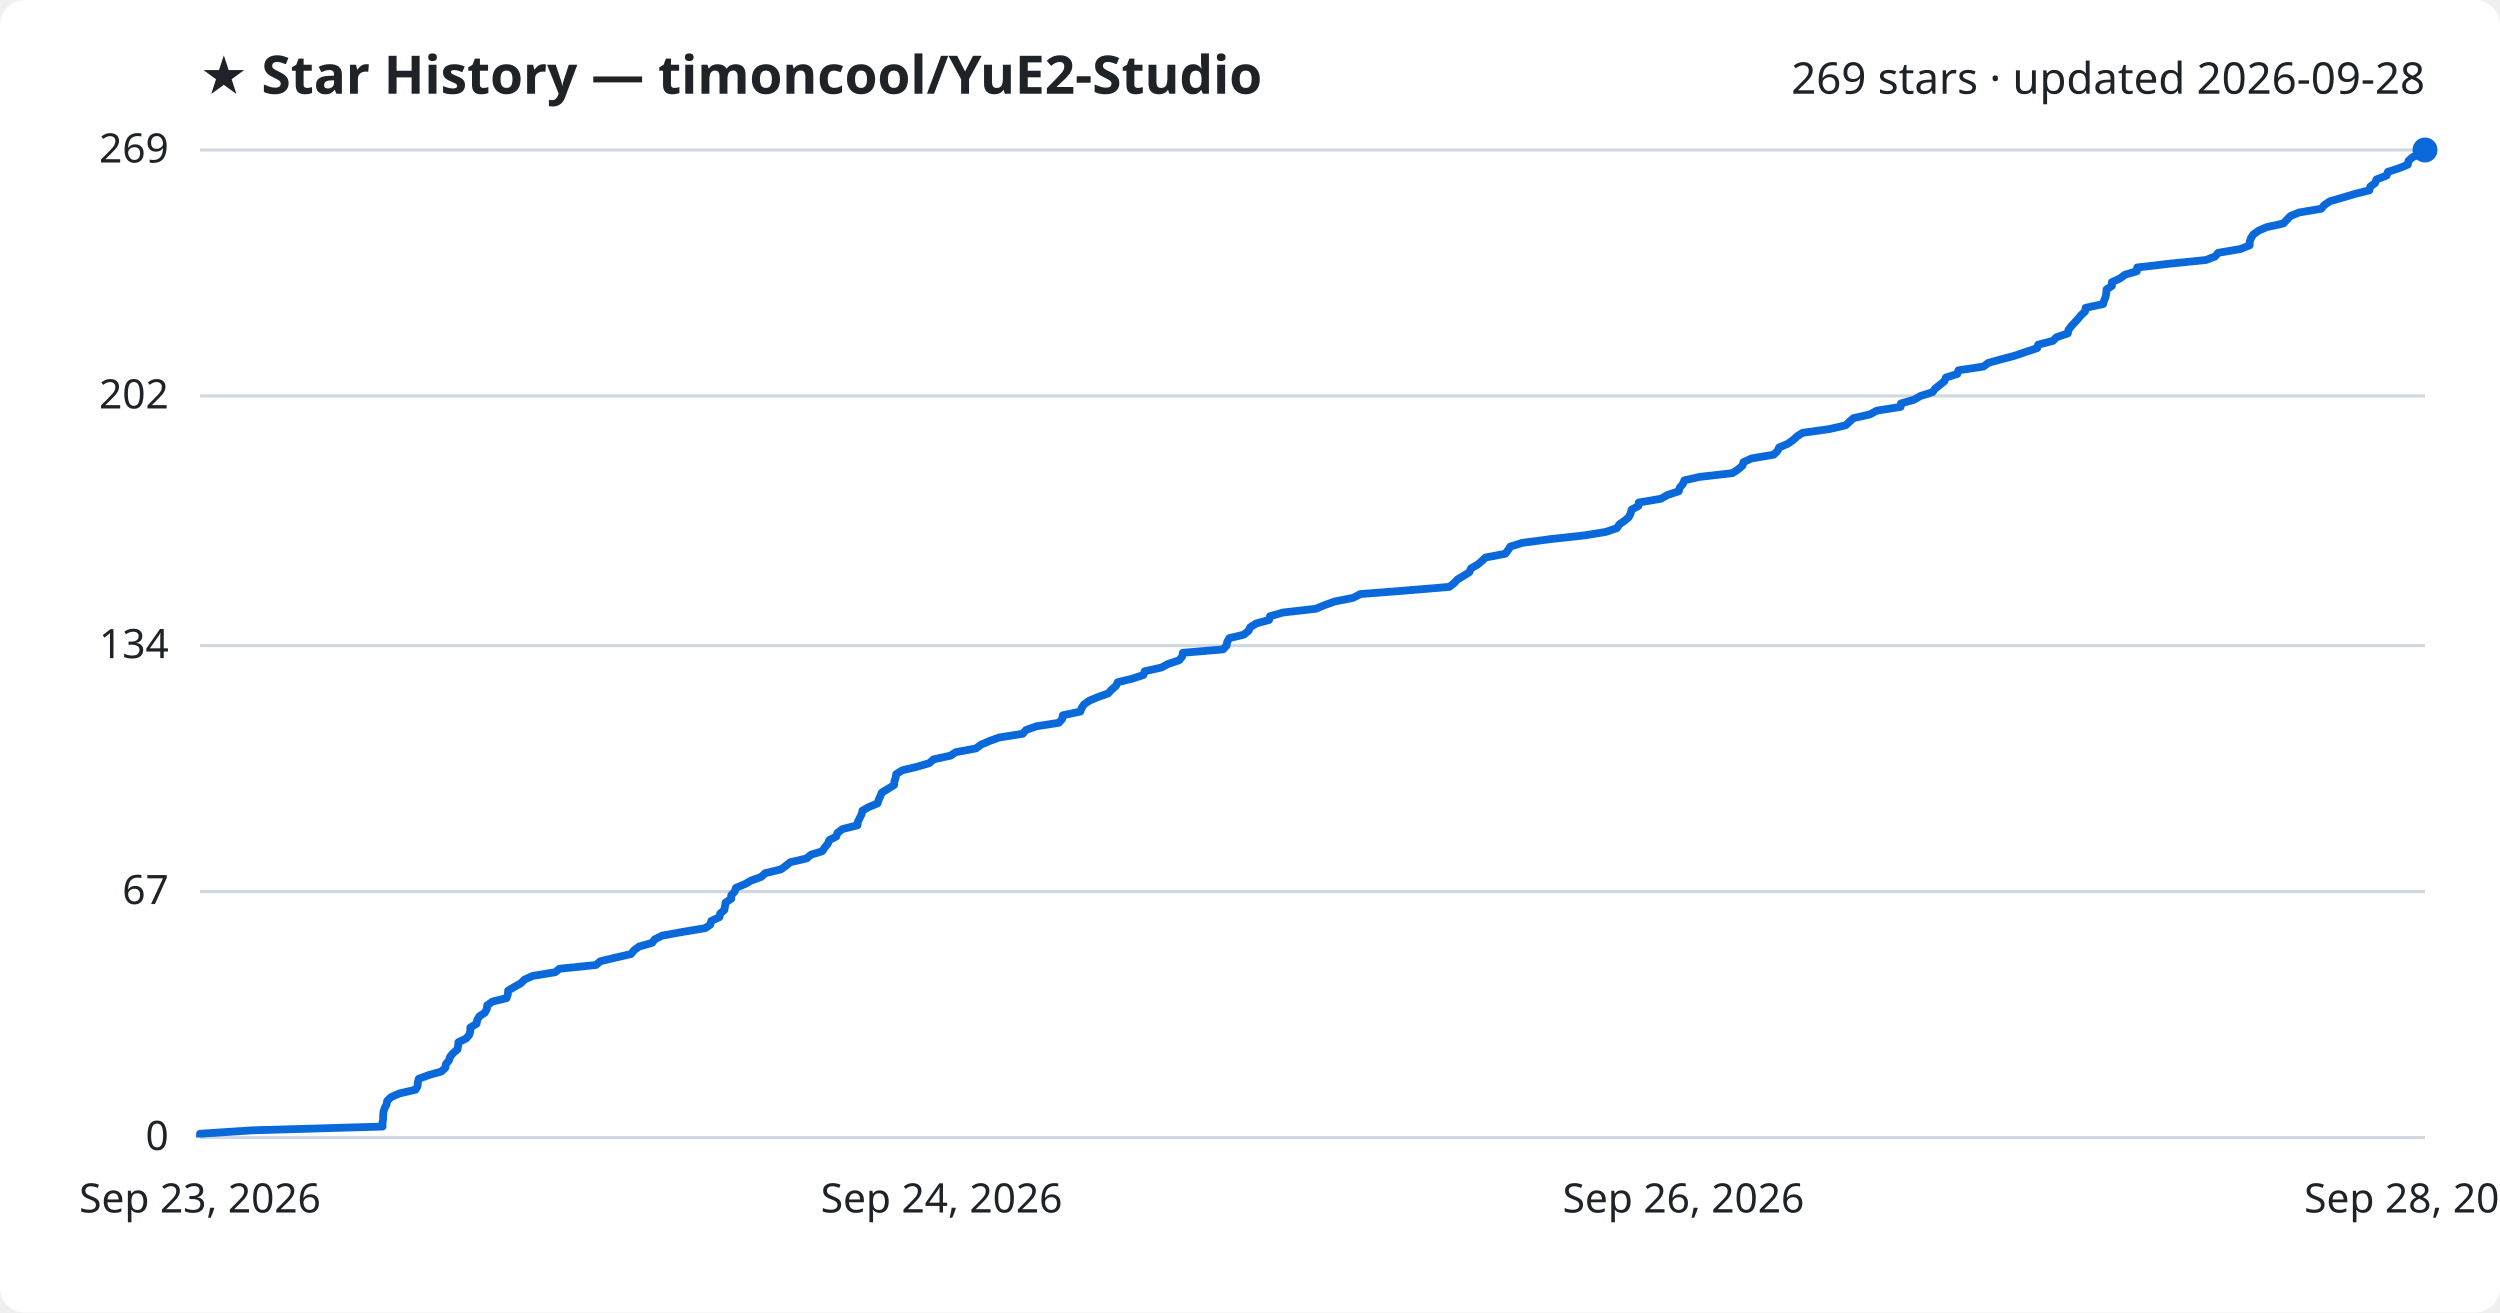
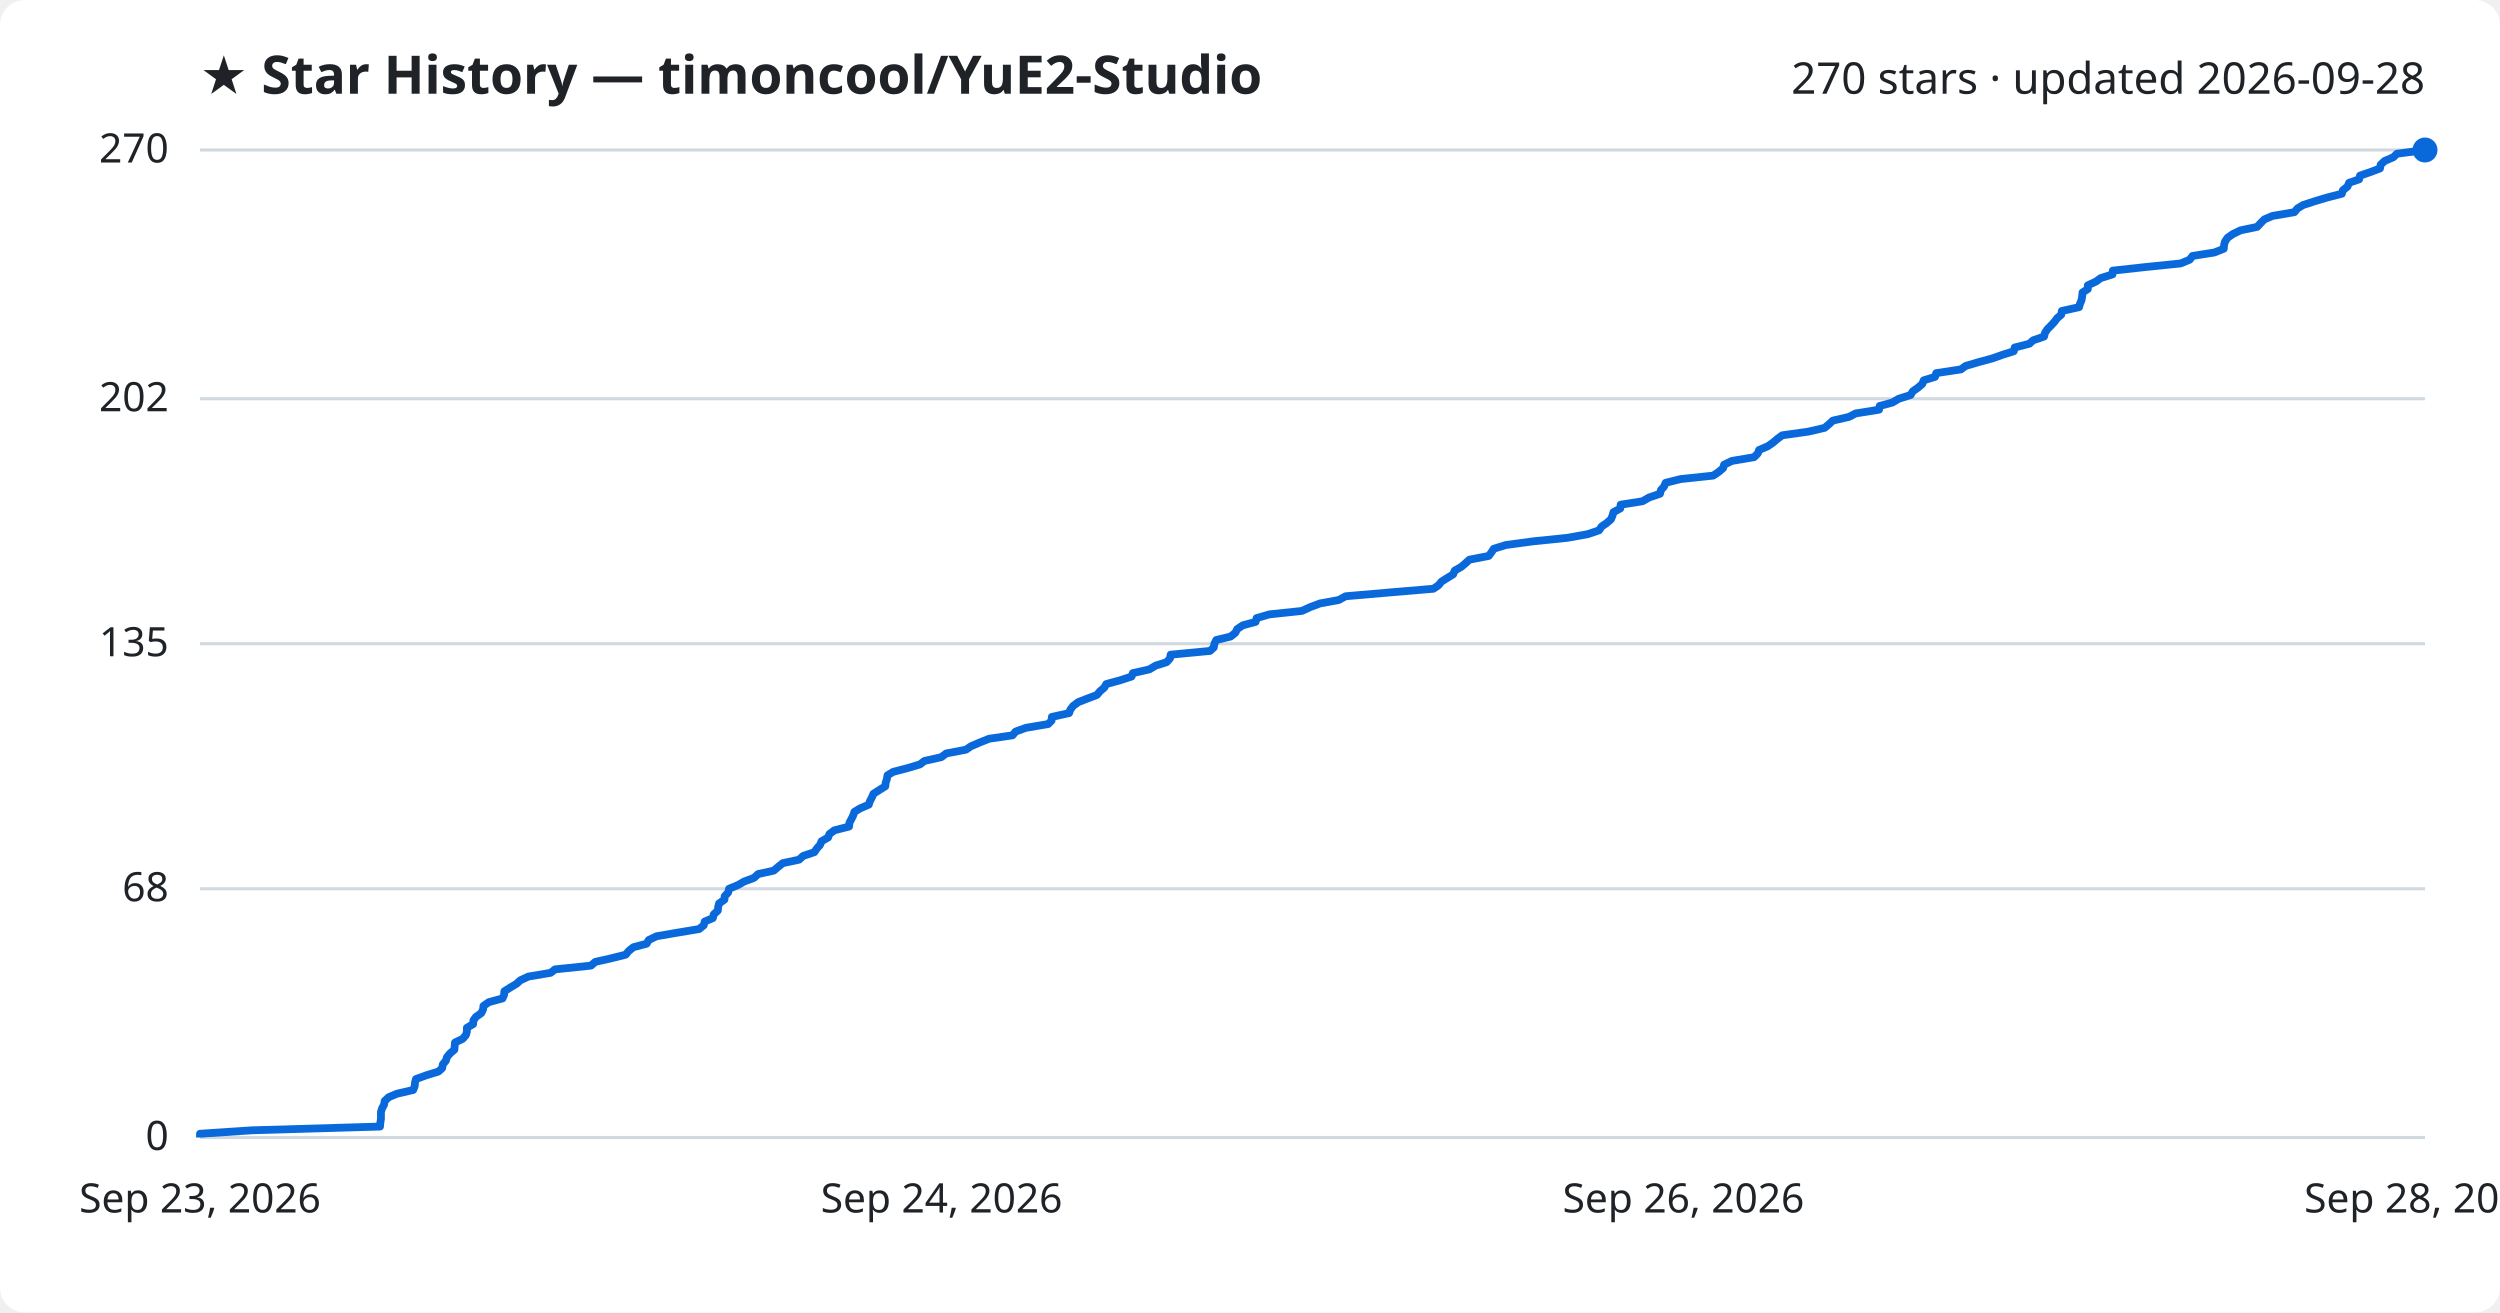
<svg xmlns="http://www.w3.org/2000/svg" viewBox="0 0 800 420" font-family="Segoe UI, sans-serif">
  <rect width="800" height="420" fill="#ffffff" rx="8" />
  <text x="64" y="30" fill="#1f2328" font-size="17" font-weight="700">★ Star History — timoncool/YuE2-Studio</text>
-   <text x="776" y="30" fill="#1f2328" font-size="14" text-anchor="end">269 stars · updated 2026-09-28</text>
+   <text x="776" y="30" fill="#1f2328" font-size="14" text-anchor="end">270 stars · updated 2026-09-28</text>
  <line x1="64" y1="364.0" x2="776" y2="364.0" stroke="#d1d9e0" stroke-width="1" />
  <text x="54" y="368.0" fill="#1f2328" font-size="13" text-anchor="end">0</text>
-   <line x1="64" y1="285.3" x2="776" y2="285.3" stroke="#d1d9e0" stroke-width="1" />
-   <text x="54" y="289.3" fill="#1f2328" font-size="13" text-anchor="end">67</text>
-   <line x1="64" y1="206.6" x2="776" y2="206.6" stroke="#d1d9e0" stroke-width="1" />
-   <text x="54" y="210.6" fill="#1f2328" font-size="13" text-anchor="end">134</text>
-   <line x1="64" y1="126.7" x2="776" y2="126.7" stroke="#d1d9e0" stroke-width="1" />
-   <text x="54" y="130.7" fill="#1f2328" font-size="13" text-anchor="end">202</text>
+   <line x1="64" y1="284.4" x2="776" y2="284.4" stroke="#d1d9e0" stroke-width="1" />
+   <text x="54" y="288.4" fill="#1f2328" font-size="13" text-anchor="end">68</text>
+   <line x1="64" y1="206.0" x2="776" y2="206.0" stroke="#d1d9e0" stroke-width="1" />
+   <text x="54" y="210.0" fill="#1f2328" font-size="13" text-anchor="end">135</text>
+   <line x1="64" y1="127.6" x2="776" y2="127.6" stroke="#d1d9e0" stroke-width="1" />
+   <text x="54" y="131.6" fill="#1f2328" font-size="13" text-anchor="end">202</text>
  <line x1="64" y1="48.0" x2="776" y2="48.0" stroke="#d1d9e0" stroke-width="1" />
-   <text x="54" y="52.0" fill="#1f2328" font-size="13" text-anchor="end">269</text>
-   <path d="M64.0,364.0 L64.0,362.8 L80.8,361.7 L122.4,360.5 L122.4,359.3 L122.6,358.1 L122.6,357.0 L122.7,355.8 L123.1,354.6 L123.7,353.4 L123.9,352.3 L125.1,351.1 L127.8,349.9 L133.0,348.7 L133.6,347.6 L133.7,346.4 L134.0,345.2 L137.3,344.0 L141.2,342.9 L142.5,341.7 L142.7,340.5 L143.7,339.3 L144.0,338.2 L145.0,337.0 L146.4,335.8 L146.6,334.6 L146.7,333.5 L149.2,332.3 L150.2,331.1 L150.5,329.9 L150.5,328.8 L152.5,327.6 L152.7,326.4 L153.4,325.2 L155.1,324.1 L155.8,322.9 L155.9,321.7 L157.6,320.5 L162.1,319.4 L162.5,318.2 L162.6,317.0 L164.6,315.8 L166.6,314.7 L167.8,313.5 L170.4,312.3 L177.7,311.1 L179.0,310.0 L190.7,308.8 L192.1,307.6 L197.1,306.4 L201.9,305.3 L202.9,304.1 L204.5,302.9 L208.7,301.7 L209.5,300.6 L211.9,299.4 L218.5,298.2 L225.7,297.0 L227.3,295.9 L227.6,294.7 L230.2,293.5 L230.5,292.3 L231.8,291.2 L232.0,290.0 L232.2,288.8 L234.0,287.6 L234.0,286.5 L235.1,285.3 L235.5,284.1 L238.4,282.9 L240.3,281.8 L243.6,280.6 L244.9,279.4 L249.9,278.2 L251.4,277.1 L252.9,275.9 L258.1,274.7 L259.5,273.5 L263.1,272.4 L263.9,271.2 L264.9,270.0 L265.4,268.8 L267.6,267.7 L268.0,266.5 L269.6,265.3 L274.4,264.1 L274.5,263.0 L275.1,261.8 L275.7,260.6 L276.0,259.4 L277.9,258.3 L280.8,257.1 L281.2,255.9 L281.7,254.8 L282.2,253.6 L284.2,252.4 L286.1,251.2 L286.2,250.1 L286.6,248.9 L286.8,247.7 L288.7,246.5 L293.3,245.4 L297.4,244.2 L298.7,243.0 L304.2,241.8 L305.8,240.7 L312.3,239.5 L313.9,238.3 L316.7,237.1 L319.7,236.0 L327.3,234.8 L328.3,233.6 L331.7,232.4 L338.8,231.3 L339.9,230.1 L340.1,228.9 L345.7,227.7 L346.1,226.6 L346.9,225.4 L348.6,224.2 L351.5,223.0 L354.6,221.9 L355.7,220.7 L357.1,219.5 L357.7,218.3 L362.2,217.2 L365.9,216.0 L366.3,214.8 L371.7,213.6 L373.7,212.5 L377.3,211.3 L378.3,210.1 L378.5,208.9 L391.4,207.8 L392.5,206.6 L392.7,205.4 L393.4,204.2 L398.0,203.1 L399.5,201.9 L400.1,200.7 L402.0,199.5 L406.1,198.4 L406.4,197.2 L410.6,196.0 L421.1,194.8 L423.7,193.7 L427.0,192.5 L433.0,191.3 L435.3,190.1 L449.4,189.0 L463.8,187.8 L465.3,186.6 L466.4,185.4 L468.3,184.3 L470.2,183.1 L470.7,181.9 L472.8,180.7 L474.1,179.6 L475.4,178.4 L481.7,177.2 L482.6,176.0 L483.3,174.9 L487.2,173.7 L496.3,172.5 L507.2,171.3 L513.9,170.2 L517.4,169.0 L518.2,167.8 L519.9,166.6 L521.2,165.5 L521.8,164.3 L522.1,163.1 L524.3,161.9 L524.4,160.8 L531.5,159.6 L533.6,158.4 L537.2,157.2 L537.5,156.1 L538.5,154.9 L539.0,153.7 L543.9,152.6 L554.4,151.4 L556.2,150.2 L557.6,149.0 L557.9,147.9 L560.5,146.7 L567.6,145.5 L568.8,144.3 L569.3,143.2 L572.1,142.0 L573.8,140.8 L575.1,139.6 L576.8,138.5 L585.4,137.3 L590.6,136.1 L591.9,134.9 L593.1,133.8 L598.4,132.6 L600.6,131.4 L608.2,130.2 L608.3,129.1 L612.5,127.9 L614.6,126.7 L618.4,125.5 L619.2,124.4 L620.7,123.2 L622.2,122.0 L622.7,120.8 L626.3,119.7 L626.7,118.5 L634.7,117.3 L636.3,116.1 L640.3,115.0 L644.8,113.8 L648.3,112.6 L651.9,111.4 L652.2,110.3 L656.9,109.1 L658.1,107.9 L661.7,106.7 L661.9,105.6 L662.8,104.4 L663.9,103.2 L665.0,102.0 L665.9,100.9 L667.2,99.7 L667.4,98.5 L673.0,97.3 L673.3,96.2 L673.8,95.0 L674.0,93.8 L674.1,92.6 L675.8,91.5 L675.8,90.3 L678.4,89.1 L680.0,87.9 L683.8,86.8 L683.9,85.6 L694.1,84.4 L705.9,83.2 L708.8,82.1 L709.8,80.9 L716.9,79.7 L719.9,78.5 L719.9,77.4 L720.3,76.2 L721.1,75.0 L722.8,73.8 L725.3,72.7 L730.7,71.5 L731.8,70.3 L733.0,69.1 L735.7,68.0 L742.8,66.8 L743.8,65.6 L745.6,64.4 L749.4,63.3 L753.4,62.1 L758.2,60.9 L758.5,59.7 L760.0,58.6 L760.5,57.4 L763.7,56.2 L764.1,55.0 L767.5,53.9 L770.5,52.7 L770.7,51.5 L772.0,50.3 L774.8,49.2 L776.0,48.0 L776.0,48.0" fill="none" stroke="#0969da" stroke-width="2.5" stroke-linejoin="round" />
+   <text x="54" y="52.0" fill="#1f2328" font-size="13" text-anchor="end">270</text>
+   <path d="M64.0,364.0 L64.0,362.8 L80.6,361.7 L121.6,360.5 L121.7,359.3 L121.9,358.1 L121.9,357.0 L121.9,355.8 L122.3,354.6 L122.9,353.5 L123.1,352.3 L124.4,351.1 L127.0,350.0 L132.2,348.8 L132.7,347.6 L132.8,346.4 L133.1,345.3 L136.4,344.1 L140.3,342.9 L141.5,341.8 L141.7,340.6 L142.7,339.4 L143.0,338.3 L144.0,337.1 L145.4,335.9 L145.5,334.7 L145.6,333.6 L148.1,332.4 L149.1,331.2 L149.4,330.1 L149.4,328.9 L151.4,327.7 L151.5,326.5 L152.3,325.4 L154.0,324.2 L154.6,323.0 L154.7,321.9 L156.4,320.7 L160.8,319.5 L161.3,318.4 L161.4,317.2 L163.3,316.0 L165.3,314.8 L166.5,313.7 L169.1,312.5 L176.2,311.3 L177.6,310.2 L189.1,309.0 L190.5,307.8 L195.4,306.7 L200.2,305.5 L201.2,304.3 L202.7,303.1 L206.9,302.0 L207.6,300.8 L210.1,299.6 L216.5,298.5 L223.7,297.3 L225.2,296.1 L225.5,294.9 L228.1,293.8 L228.4,292.6 L229.7,291.4 L229.8,290.3 L230.1,289.1 L231.8,287.9 L231.9,286.8 L233.0,285.6 L233.3,284.4 L236.2,283.2 L238.1,282.1 L241.3,280.9 L242.6,279.7 L247.6,278.6 L249.0,277.4 L250.5,276.2 L255.7,275.1 L257.0,273.9 L260.6,272.7 L261.4,271.5 L262.4,270.4 L262.9,269.2 L265.0,268.0 L265.4,266.9 L267.0,265.7 L271.7,264.5 L271.8,263.3 L272.4,262.2 L273.0,261.0 L273.4,259.8 L275.2,258.7 L278.0,257.5 L278.4,256.3 L279.0,255.2 L279.5,254.0 L281.4,252.8 L283.3,251.6 L283.4,250.5 L283.8,249.3 L284.0,248.1 L285.8,247.0 L290.4,245.8 L294.4,244.6 L295.8,243.5 L301.2,242.3 L302.8,241.1 L309.1,239.9 L310.7,238.8 L313.5,237.6 L316.5,236.4 L324.0,235.3 L325.0,234.1 L328.3,232.9 L335.4,231.7 L336.5,230.6 L336.6,229.4 L342.1,228.2 L342.5,227.1 L343.4,225.9 L345.0,224.7 L347.8,223.6 L351.0,222.4 L352.0,221.2 L353.4,220.0 L354.0,218.9 L358.4,217.7 L362.1,216.5 L362.5,215.4 L367.8,214.2 L369.8,213.0 L373.3,211.9 L374.4,210.7 L374.6,209.5 L387.2,208.3 L388.4,207.2 L388.6,206.0 L389.2,204.8 L393.8,203.7 L395.3,202.5 L395.9,201.3 L397.7,200.1 L401.8,199.0 L402.1,197.8 L406.2,196.6 L416.6,195.5 L419.2,194.3 L422.4,193.1 L428.4,192.0 L430.6,190.8 L444.5,189.6 L458.7,188.4 L460.3,187.3 L461.3,186.1 L463.2,184.9 L465.0,183.8 L465.5,182.6 L467.6,181.4 L468.9,180.3 L470.2,179.1 L476.4,177.9 L477.3,176.7 L478.0,175.6 L481.9,174.4 L490.8,173.2 L501.6,172.1 L508.2,170.9 L511.7,169.7 L512.5,168.5 L514.1,167.4 L515.5,166.2 L516.0,165.0 L516.3,163.9 L518.5,162.7 L518.6,161.5 L525.6,160.4 L527.7,159.2 L531.2,158.0 L531.5,156.8 L532.5,155.7 L533.0,154.5 L537.8,153.3 L548.2,152.2 L550.0,151.0 L551.4,149.8 L551.7,148.7 L554.2,147.5 L561.3,146.3 L562.5,145.1 L562.9,144.0 L565.7,142.8 L567.4,141.6 L568.7,140.5 L570.3,139.3 L578.8,138.1 L583.9,136.9 L585.2,135.8 L586.5,134.6 L591.7,133.4 L593.8,132.3 L601.3,131.1 L601.5,129.9 L605.6,128.8 L607.6,127.6 L611.4,126.4 L612.1,125.2 L613.7,124.1 L615.1,122.9 L615.6,121.7 L619.2,120.6 L619.6,119.4 L627.5,118.2 L629.0,117.1 L633.1,115.9 L637.5,114.7 L640.9,113.5 L644.4,112.4 L644.7,111.2 L649.4,110.0 L650.6,108.9 L654.1,107.7 L654.4,106.5 L655.2,105.3 L656.3,104.2 L657.4,103.0 L658.3,101.8 L659.6,100.7 L659.8,99.5 L665.3,98.3 L665.6,97.2 L666.1,96.0 L666.3,94.8 L666.4,93.6 L668.1,92.5 L668.1,91.3 L670.7,90.1 L672.2,89.0 L676.0,87.8 L676.1,86.6 L686.1,85.5 L697.8,84.3 L700.7,83.1 L701.6,81.9 L708.6,80.8 L711.6,79.6 L711.7,78.4 L712.0,77.3 L712.8,76.1 L714.5,74.9 L717.0,73.7 L722.3,72.6 L723.4,71.4 L724.6,70.2 L727.2,69.1 L734.2,67.9 L735.2,66.7 L737.0,65.6 L740.7,64.4 L744.7,63.2 L749.4,62.0 L749.7,60.9 L751.2,59.7 L751.7,58.5 L754.9,57.4 L755.2,56.2 L758.7,55.0 L761.6,53.9 L761.8,52.7 L763.1,51.5 L765.9,50.3 L767.0,49.2 L776.0,48.0 L776.0,48.0" fill="none" stroke="#0969da" stroke-width="2.5" stroke-linejoin="round" />
  <circle cx="776.0" cy="48.0" r="4" fill="#0969da" />
  <text x="64.0" y="388" fill="#1f2328" font-size="13" text-anchor="middle">Sep 23, 2026</text>
  <text x="301.3" y="388" fill="#1f2328" font-size="13" text-anchor="middle">Sep 24, 2026</text>
  <text x="538.7" y="388" fill="#1f2328" font-size="13" text-anchor="middle">Sep 26, 2026</text>
  <text x="776.0" y="388" fill="#1f2328" font-size="13" text-anchor="middle">Sep 28, 2026</text>
</svg>
